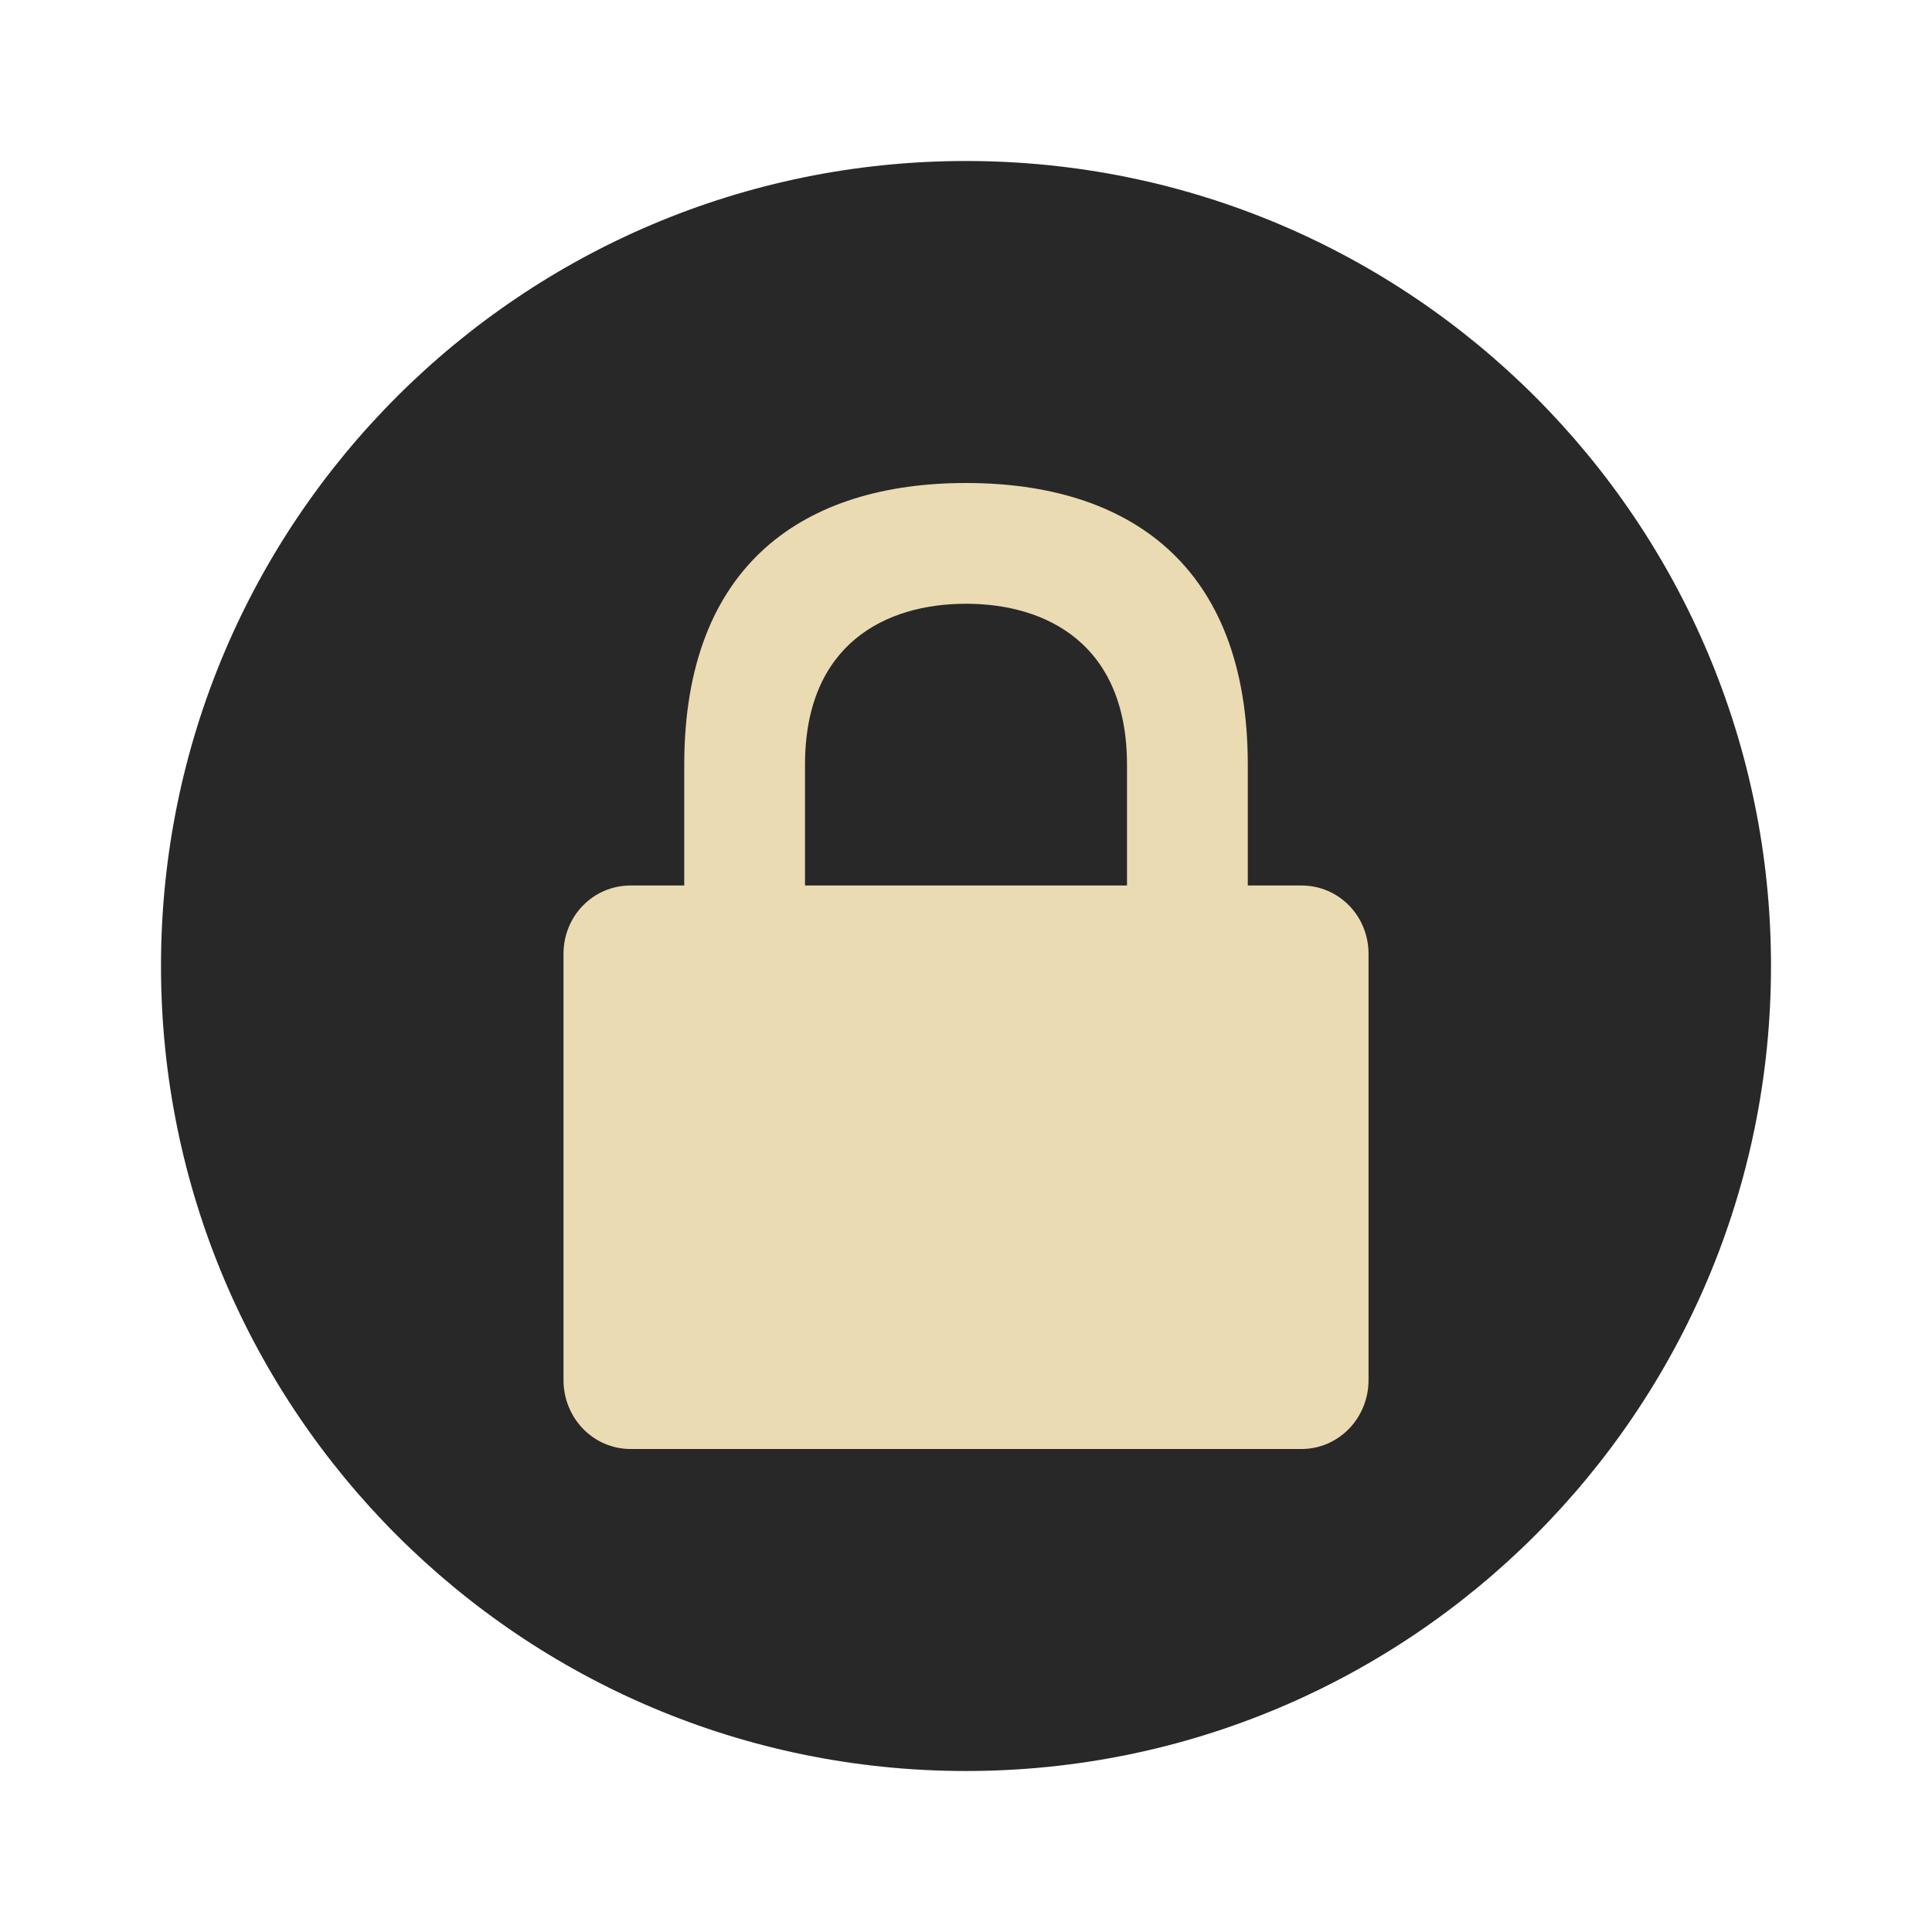
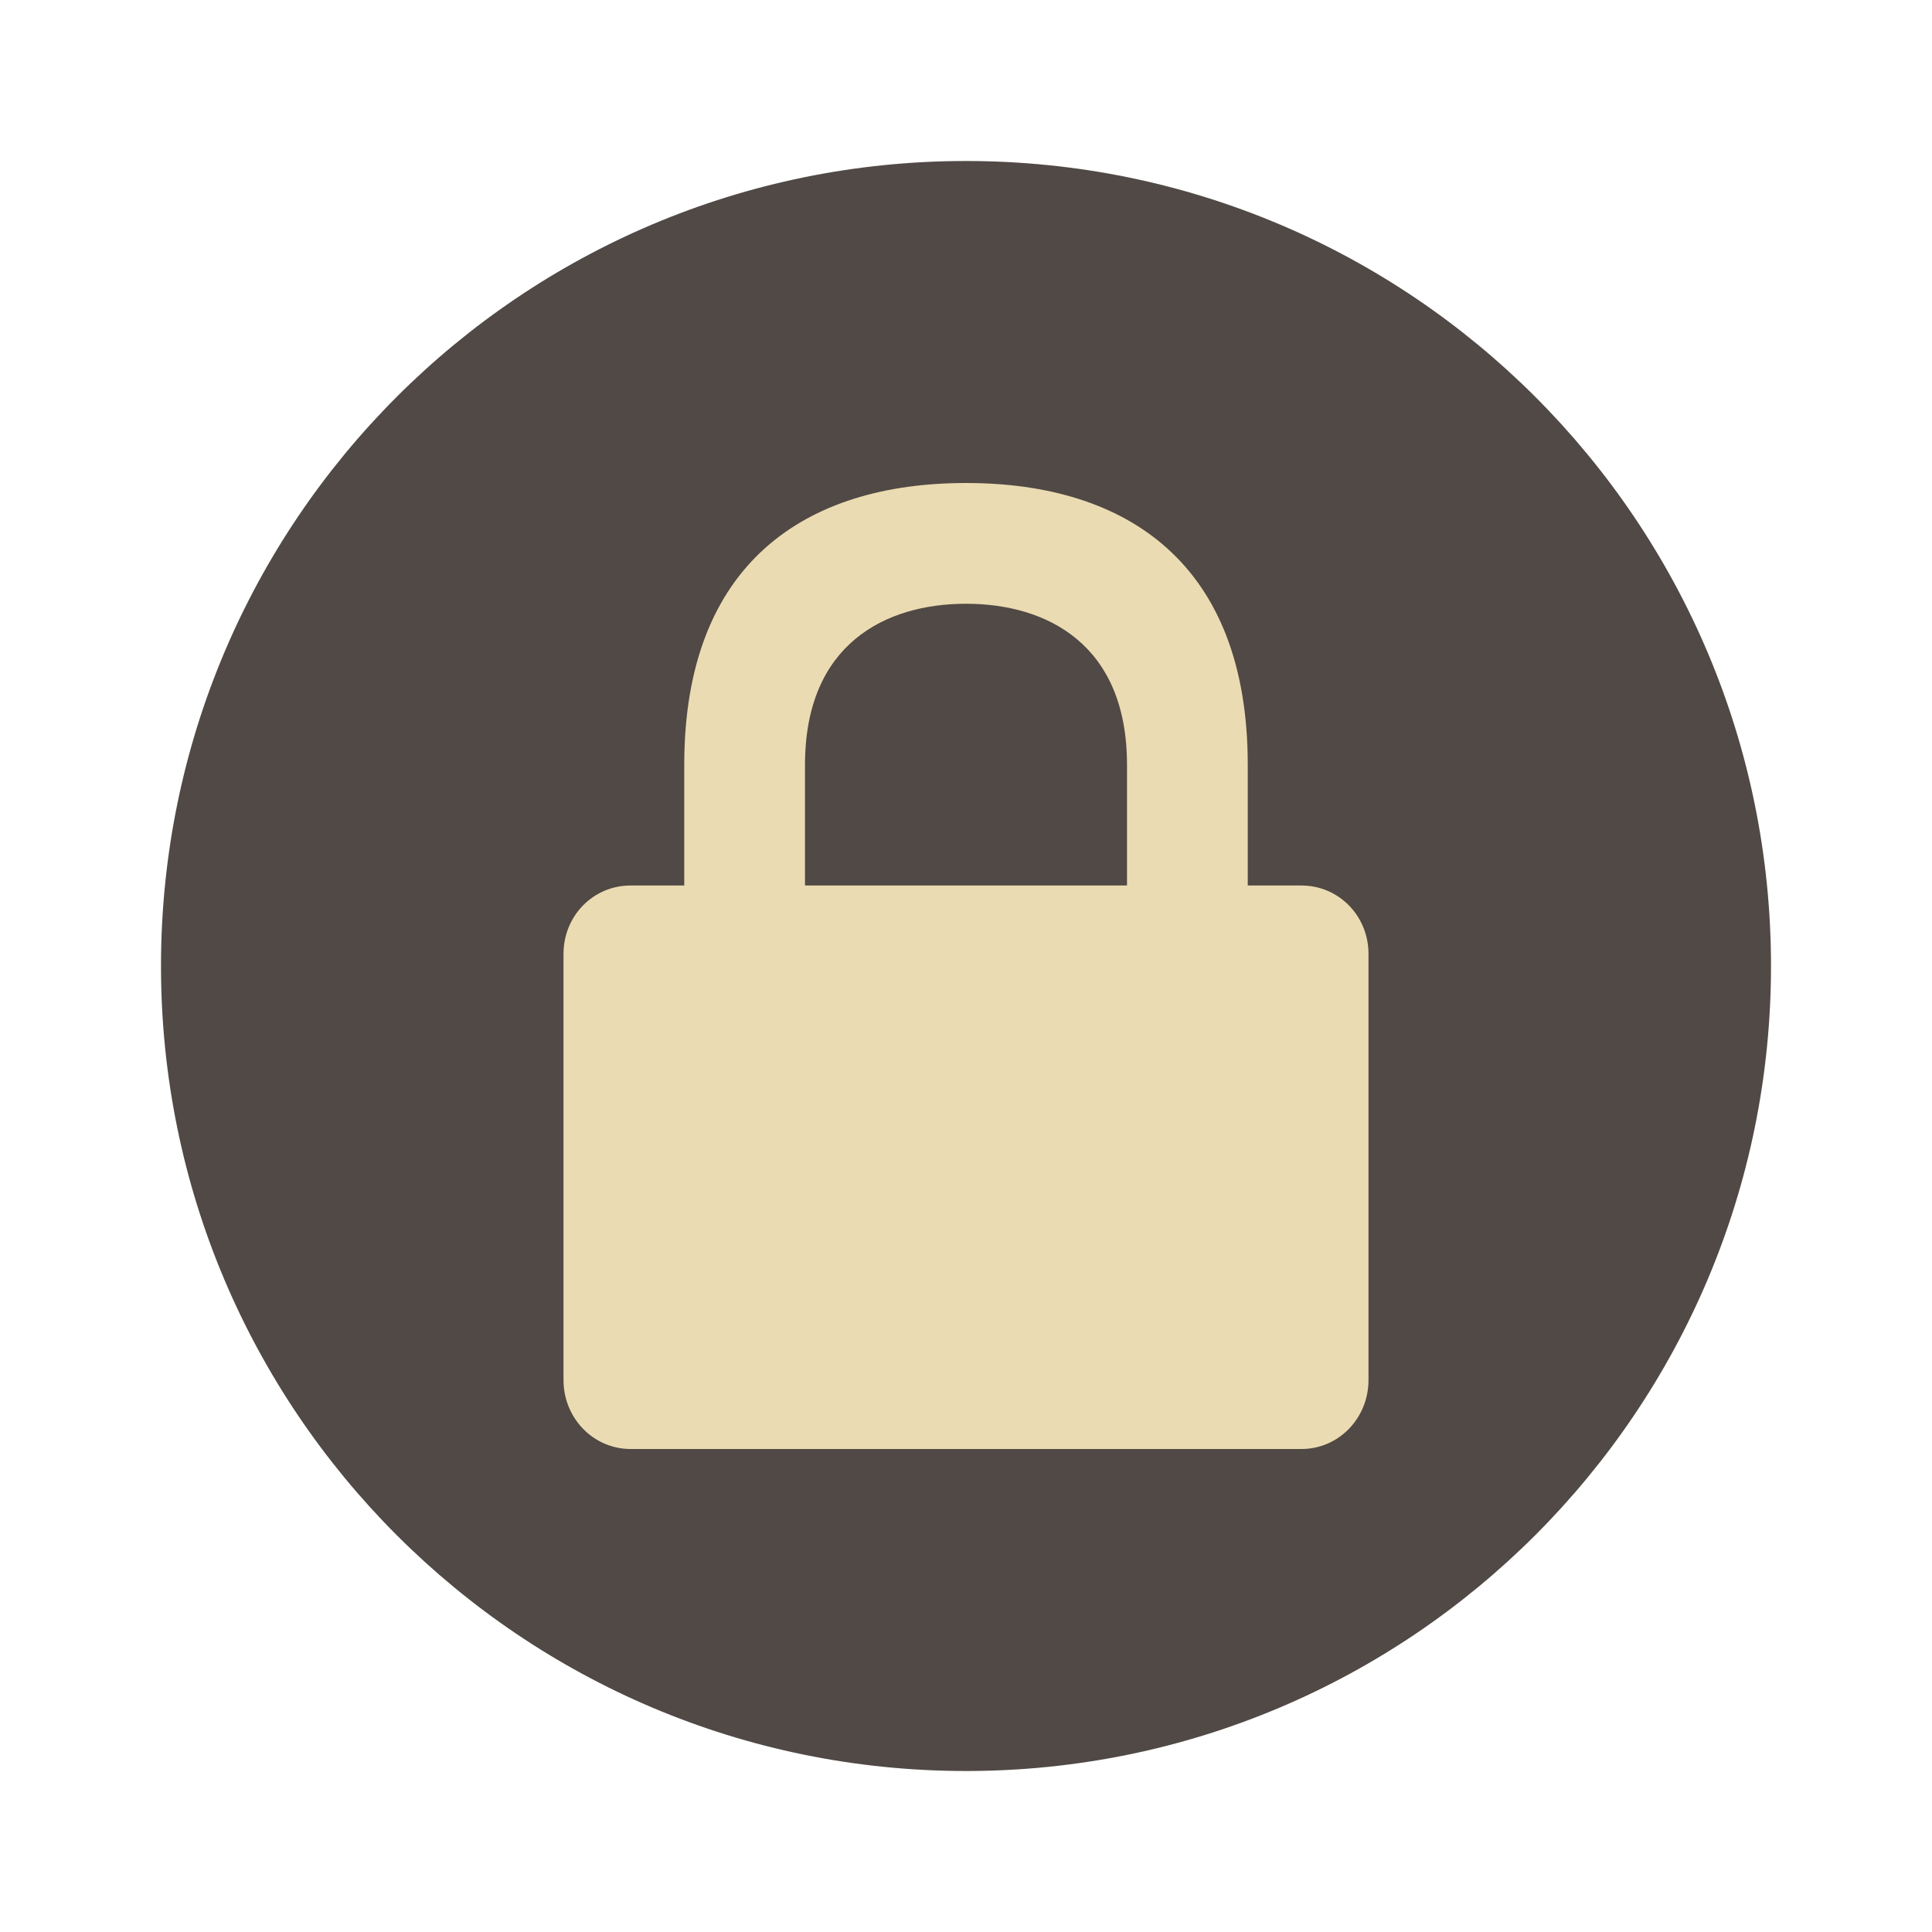
- <svg xmlns="http://www.w3.org/2000/svg" width="24" height="24" version="1.1" viewBox="0 0 24 24">
-   <g transform="scale(0.5,0.5)">
-     <circle style="fill:#282828" cx="24" cy="24" r="20" />
-     <path style="fill:#ebdbb2" d="m 24,12 c -4,0 -7,2 -7,7 l 0,3 -1.333,0 c -0.923,0 -1.667,0.75 -1.667,1.7 l 0,10.586 c 0,0.95 0.743,1.714 1.667,1.714 l 16.667,0 c 0.923,0 1.667,-0.765 1.667,-1.714 l 0,-10.586 c 0,-0.95 -0.743,-1.7 -1.667,-1.7 l -1.333,0 0,-3 c 0,-5 -3,-7 -7,-7 z m 0,3 c 2,0 4,1 4,4 l 0,3 -8,0 0,-3 c 0,-3 2,-4 4,-4 z" />
-   </g>
+ <svg xmlns="http://www.w3.org/2000/svg" width="24" height="24" version="1.1">
+   <circle cx="12" cy="12" r="10" fill="#504945" />
+   <path d="m12 6c-2 0-3.5 1-3.5 3.5v1.5h-0.667c-0.462 0-0.833 0.375-0.833 0.85v5.293c0 0.475 0.372 0.857 0.833 0.857h8.334c0.462 0 0.833-0.382 0.833-0.857v-5.293c0-0.475-0.372-0.85-0.833-0.85h-0.667v-1.5c0-2.5-1.5-3.5-3.5-3.5zm0 1.5c1 0 2 0.5 2 2v1.5h-4v-1.5c0-1.5 1-2 2-2z" fill="#ebdbb2" />
</svg>
